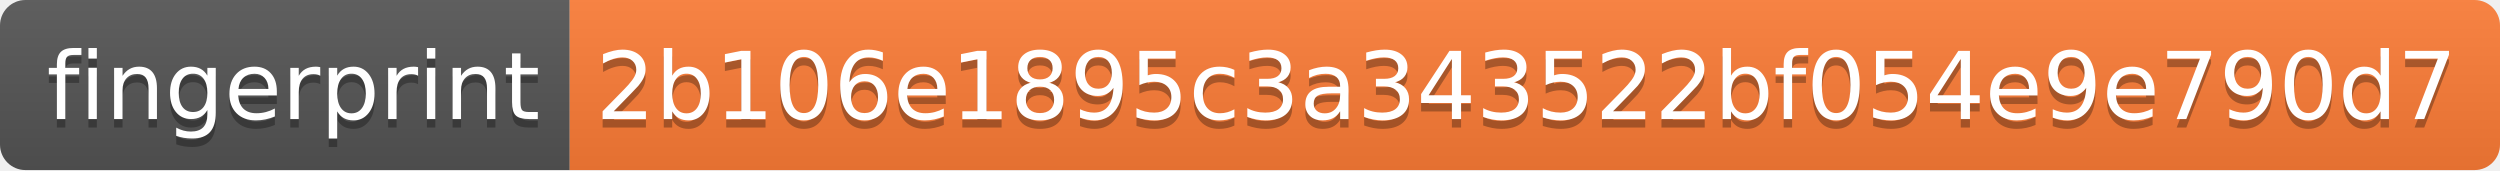
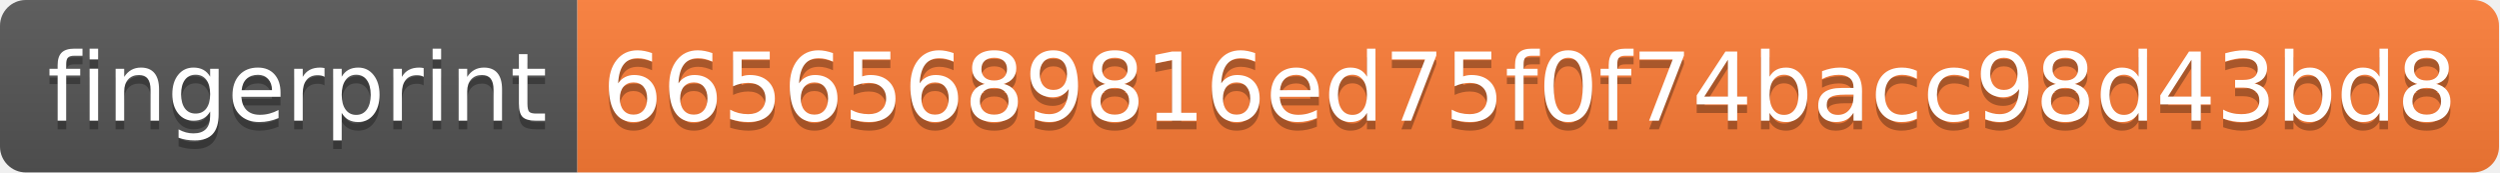
- <svg xmlns="http://www.w3.org/2000/svg" width="294" height="20">
+ <svg xmlns="http://www.w3.org/2000/svg" width="290" height="20">
  <linearGradient id="s" x2="0" y2="100%">
    <stop offset="0" stop-color="#bbb" stop-opacity=".1" />
    <stop offset="1" stop-opacity=".1" />
  </linearGradient>
  <clipPath id="r">
-     <rect width="294" height="20" rx="3" fill="#fff" />
+     <rect width="290" height="20" rx="3" fill="#fff" />
  </clipPath>
  <g clip-path="url(#r)">
    <rect width="67" height="20" fill="#555" />
-     <rect x="67" width="227" height="20" fill="#fe7d37" />
-     <rect width="294" height="20" fill="url(#s)" />
+     <rect x="67" width="223" height="20" fill="#fe7d37" />
+     <rect width="290" height="20" fill="url(#s)" />
  </g>
  <g fill="#fff" text-anchor="middle" font-family="Verdana,Geneva,DejaVu Sans,sans-serif" text-rendering="geometricPrecision" font-size="110">
    <text x="345" y="150" fill="#010101" fill-opacity=".3" transform="scale(.1)" textLength="570">fingerprint</text>
    <text x="345" y="140" transform="scale(.1)" textLength="570">fingerprint</text>
-     <text x="1795" y="150" fill="#010101" fill-opacity=".3" transform="scale(.1)" textLength="2170">2b106e1895c3a343522bf054e9e790d7</text>
-     <text x="1795" y="140" transform="scale(.1)" textLength="2170">2b106e1895c3a343522bf054e9e790d7</text>
+     <text x="1775" y="150" fill="#010101" fill-opacity=".3" transform="scale(.1)" textLength="2130">66565689816ed75f0f74bacc98d43bd8</text>
+     <text x="1775" y="140" transform="scale(.1)" textLength="2130">66565689816ed75f0f74bacc98d43bd8</text>
  </g>
</svg>
